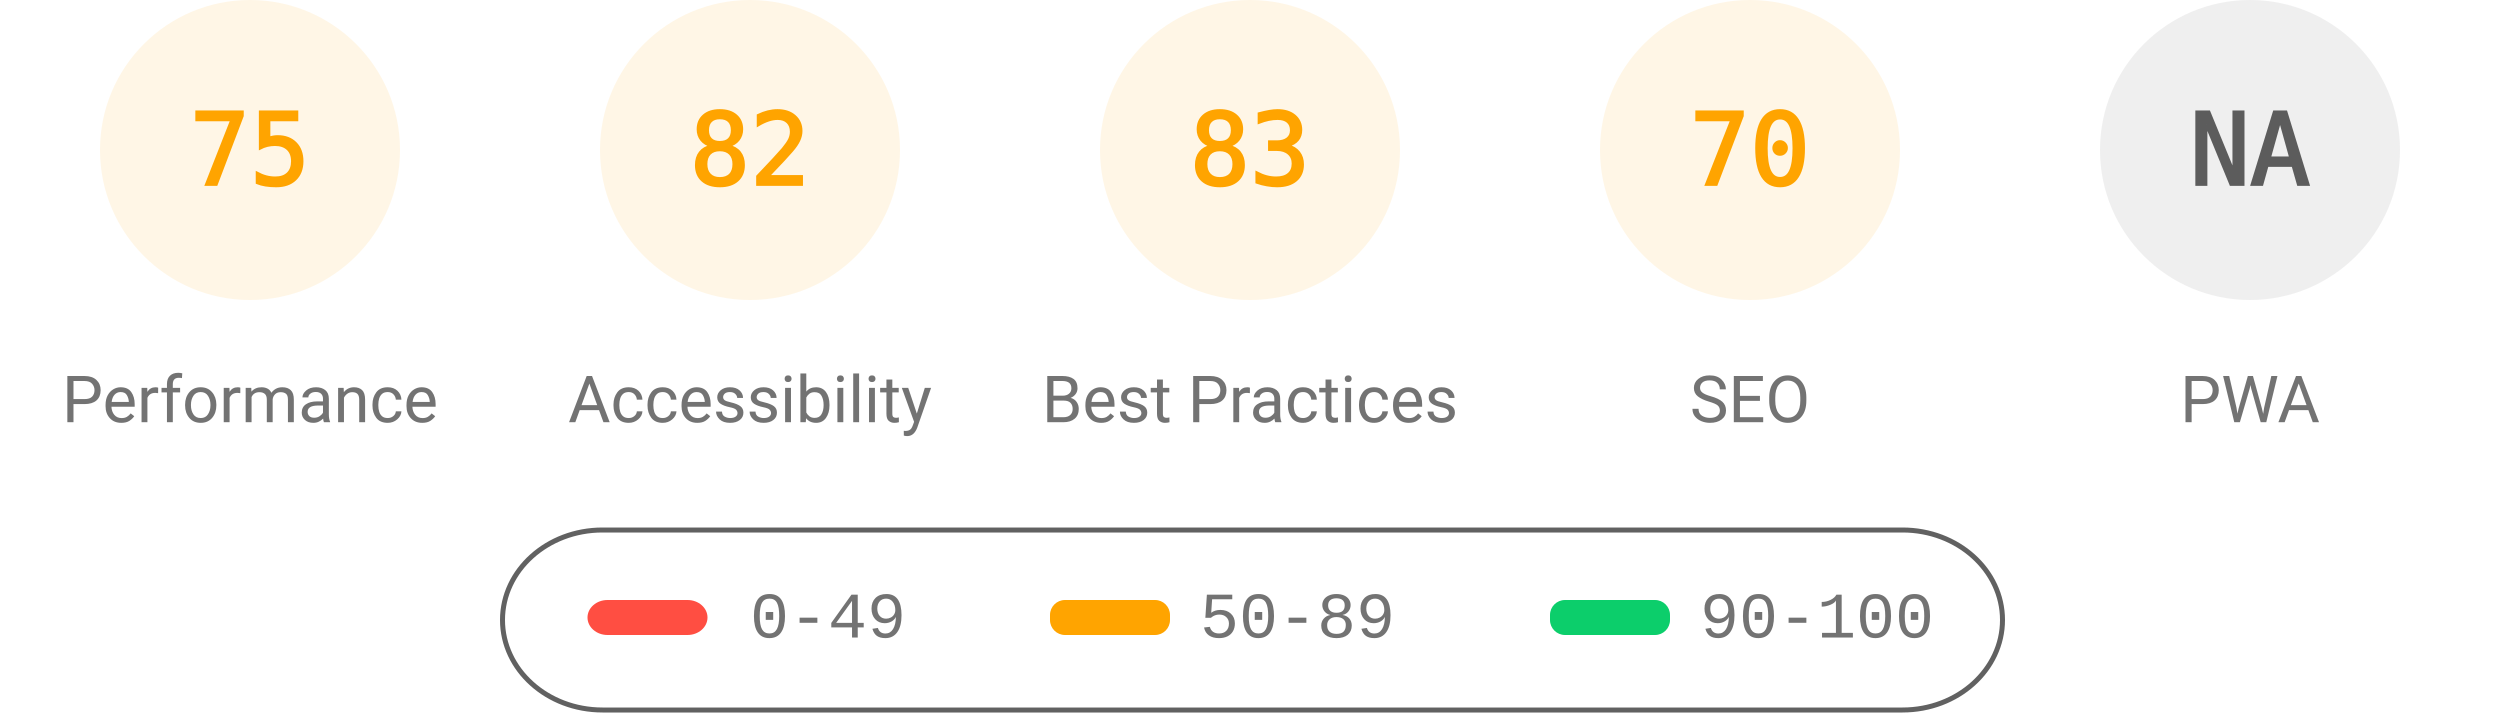
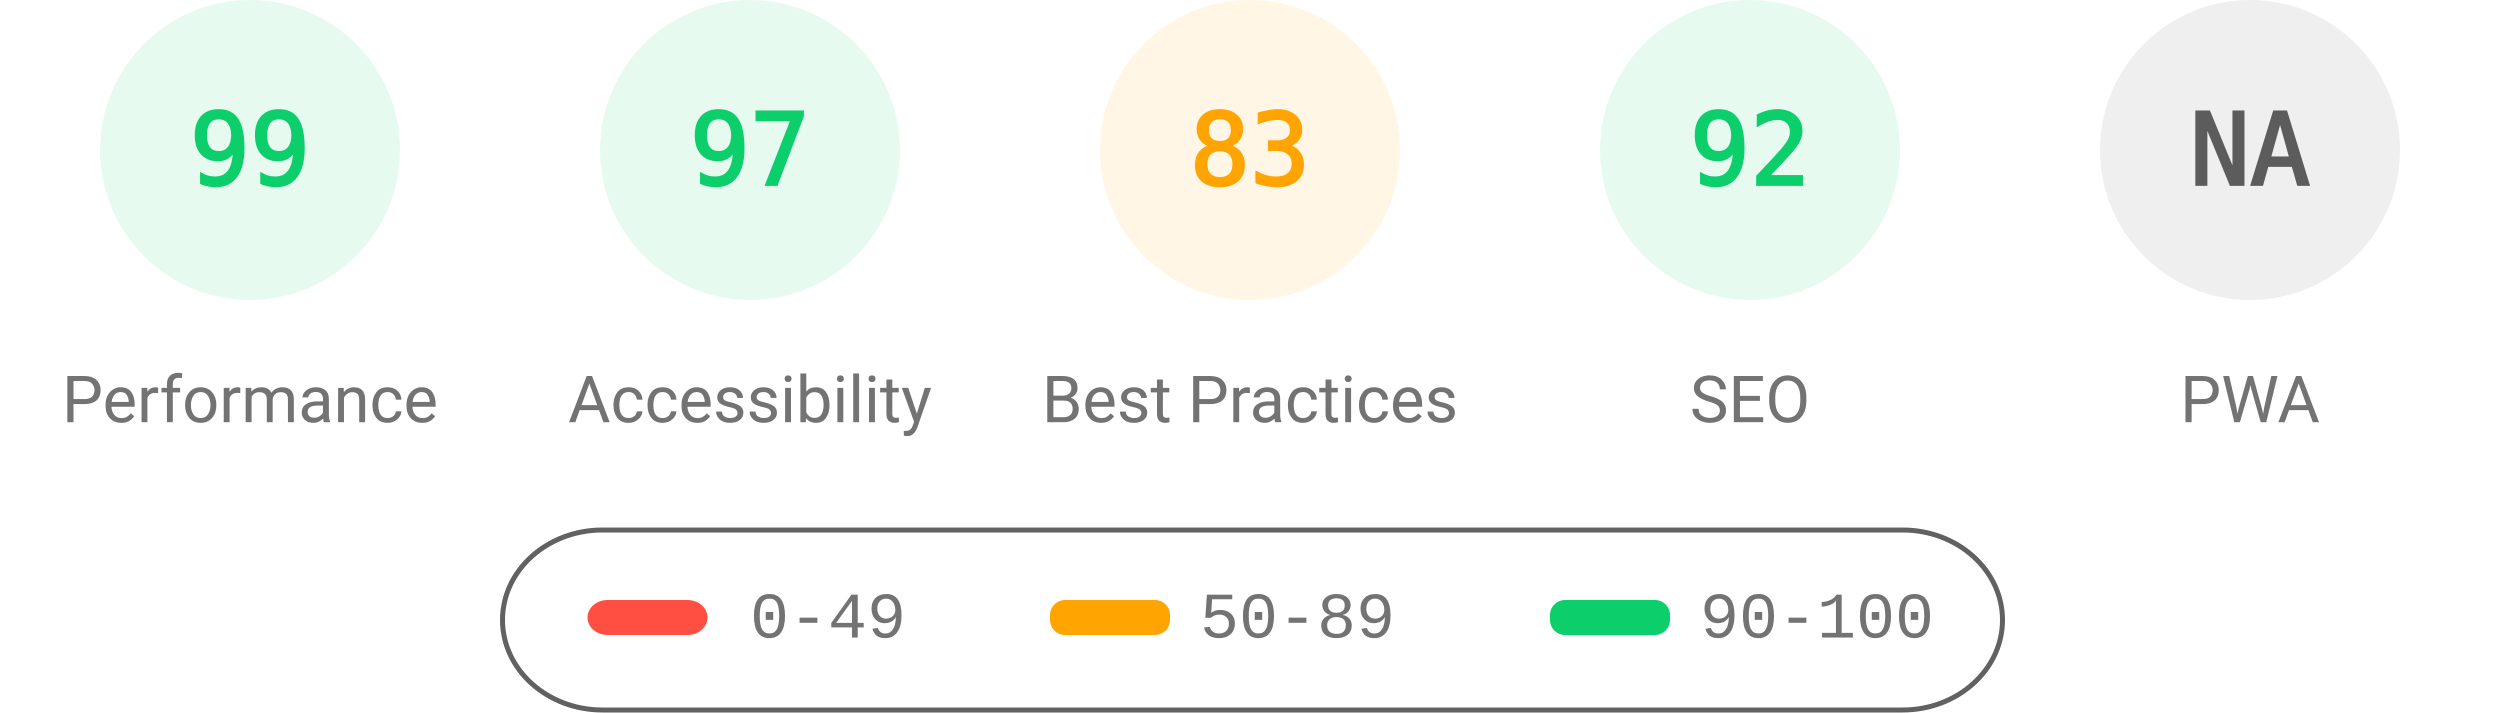
<svg xmlns="http://www.w3.org/2000/svg" fill="none" width="1000" height="285">
  <style>.gauge-base{opacity:.1}.gauge-arc{fill:none;animation-delay:250ms;stroke-linecap:round;transform:rotate(-90deg);transform-origin:100px 60px;animation:load-gauge 1s ease forwards}.guage-text{font-size:40px;font-family:monospace;text-align:center}.guage-red{color:#ff4e42;fill:#ff4e42;stroke:#ff4e42}.guage-orange{color:#ffa400;fill:#ffa400;stroke:#ffa400}.guage-green{color:#0cce6b;fill:#0cce6b;stroke:#0cce6b}.guage-undefined{color:#5c5c5c;fill:#5c5c5c;stroke:#5c5c5c}.guage-title{color:#737373;fill:#737373;stroke:none;font-size:26px;line-height:26px;font-family:Roboto,Halvetica,Arial,sans-serif}@keyframes load-gauge{from{stroke-dasharray:0 352.858}}</style>
-   <svg class="guage-div guage-perf guage-orange" viewBox="0 0 200 200" width="200" height="200">
+   <svg class="guage-div guage-perf guage-green" viewBox="0 0 200 200" width="200" height="200">
    <circle class="gauge-base" r="56" cx="100" cy="60" stroke-width="8" />
-     <circle class="gauge-arc guage-arc-1" r="56" cx="100" cy="60" stroke-width="8" style="stroke-dasharray:263.893,351.858" />
-     <text class="guage-text" x="100" y="60" alignment-baseline="central" dominant-baseline="central" text-anchor="middle">75</text>
+     <circle class="gauge-arc guage-arc-1" r="56" cx="100" cy="60" stroke-width="8" style="stroke-dasharray:348.339,351.858" />
+     <text class="guage-text" x="100" y="60" alignment-baseline="central" dominant-baseline="central" text-anchor="middle">99</text>
    <text class="guage-title" x="100" y="160" alignment-baseline="central" dominant-baseline="central" text-anchor="middle">Performance</text>
  </svg>
-   <svg class="guage-div guage-acc guage-orange" viewBox="0 0 200 200" width="200" height="200" x="200">
+   <svg class="guage-div guage-acc guage-green" viewBox="0 0 200 200" width="200" height="200" x="200">
    <circle class="gauge-base" r="56" cx="100" cy="60" stroke-width="8" />
-     <circle class="gauge-arc guage-arc-2" r="56" cx="100" cy="60" stroke-width="8" style="stroke-dasharray:288.524,351.858" />
-     <text class="guage-text" x="100" y="60" alignment-baseline="central" dominant-baseline="central" text-anchor="middle">82</text>
+     <circle class="gauge-arc guage-arc-2" r="56" cx="100" cy="60" stroke-width="8" style="stroke-dasharray:341.302,351.858" />
+     <text class="guage-text" x="100" y="60" alignment-baseline="central" dominant-baseline="central" text-anchor="middle">97</text>
    <text class="guage-title" x="100" y="160" alignment-baseline="central" dominant-baseline="central" text-anchor="middle">Accessibility</text>
  </svg>
  <svg class="guage-div guage-best guage-orange" viewBox="0 0 200 200" width="200" height="200" x="400">
    <circle class="gauge-base" r="56" cx="100" cy="60" stroke-width="8" />
    <circle class="gauge-arc guage-arc-3" r="56" cx="100" cy="60" stroke-width="8" style="stroke-dasharray:292.042,351.858" />
    <text class="guage-text" x="100" y="60" alignment-baseline="central" dominant-baseline="central" text-anchor="middle">83</text>
    <text class="guage-title" x="100" y="160" alignment-baseline="central" dominant-baseline="central" text-anchor="middle">Best Practices</text>
  </svg>
-   <svg class="guage-div guage-seo guage-orange" viewBox="0 0 200 200" width="200" height="200" x="600">
+   <svg class="guage-div guage-seo guage-green" viewBox="0 0 200 200" width="200" height="200" x="600">
    <circle class="gauge-base" r="56" cx="100" cy="60" stroke-width="8" />
-     <circle class="gauge-arc guage-arc-4" r="56" cx="100" cy="60" stroke-width="8" style="stroke-dasharray:246.301,351.858" />
-     <text class="guage-text" x="100" y="60" alignment-baseline="central" dominant-baseline="central" text-anchor="middle">70</text>
+     <circle class="gauge-arc guage-arc-4" r="56" cx="100" cy="60" stroke-width="8" style="stroke-dasharray:323.709,351.858" />
+     <text class="guage-text" x="100" y="60" alignment-baseline="central" dominant-baseline="central" text-anchor="middle">92</text>
    <text class="guage-title" x="100" y="160" alignment-baseline="central" dominant-baseline="central" text-anchor="middle">SEO</text>
  </svg>
  <svg class="guage-div guage-pwa guage-undefined" viewBox="0 0 200 200" width="200" height="200" x="800">
    <circle class="gauge-base" r="56" cx="100" cy="60" stroke-width="8" />
    <circle class="gauge-arc guage-arc-4" r="56" cx="100" cy="60" stroke-width="8" style="stroke-dasharray:351.858,351.858" />
    <text class="guage-text" x="100" y="60" alignment-baseline="central" dominant-baseline="central" text-anchor="middle">NA</text>
    <text class="guage-title" x="100" y="160" alignment-baseline="central" dominant-baseline="central" text-anchor="middle">PWA</text>
  </svg>
  <svg width="604" height="76" x="200" y="210">
    <path fill="none" id="canvas_background" d="M-1-1h604v80H-1z" />
    <rect fill-opacity="0" stroke="#616161" stroke-width="2" rx="40" id="svg_2" height="72" width="600" y="2" x="1" fill="#000" />
    <rect stroke="#000" rx="8" id="svg_3" height="14" width="48" y="30" x="35" stroke-opacity="null" stroke-width="0" fill="#ff4e42" />
    <rect stroke="#000" rx="6" id="svg_4" height="14" width="48" y="30" x="220" stroke-opacity="null" stroke-width="0" fill="#ffa400" />
    <rect stroke="#000" rx="6" id="svg_5" height="14" width="48" y="30" x="420" stroke-opacity="null" stroke-width="0" fill="#0cce6b" />
    <text xml:space="preserve" text-anchor="start" font-family="'Courier New', Courier, monospace" font-size="26" id="svg_6" y="45" x="100" stroke-opacity="null" stroke-width="0" stroke="#000" fill="#737373">0-49</text>
    <text xml:space="preserve" text-anchor="start" font-family="'Courier New', Courier, monospace" font-size="26" id="svg_7" y="45" x="280" stroke-opacity="null" stroke-width="0" stroke="#000" fill="#737373">50-89</text>
    <text xml:space="preserve" text-anchor="start" font-family="'Courier New', Courier, monospace" font-size="26" id="svg_8" y="45" x="480" stroke-opacity="null" stroke-width="0" stroke="#000" fill="#737373">90-100</text>
  </svg>
</svg>
